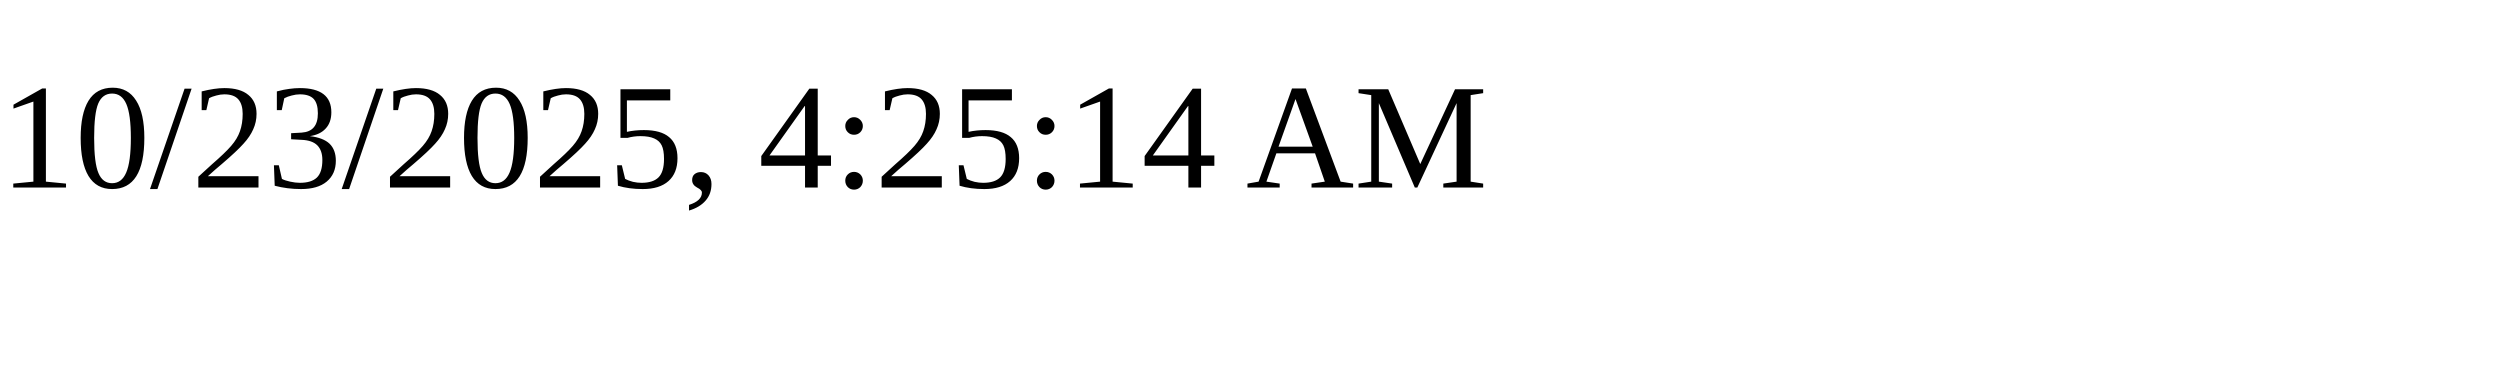
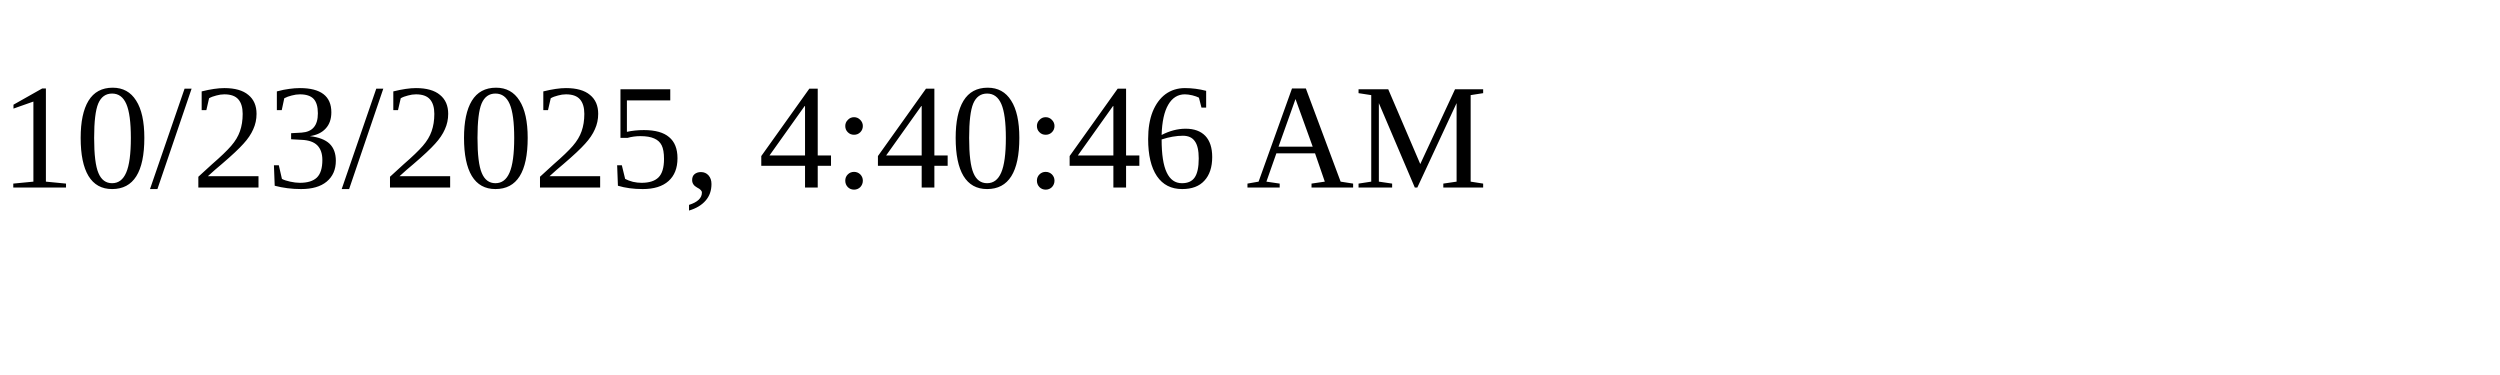
<svg xmlns="http://www.w3.org/2000/svg" height="30" width="200">
-   <text x="0" y="15">10/23/2025, 4:25:14 AM</text>
+   <text x="0" y="15">10/23/2025, 4:40:46 AM</text>
</svg>
